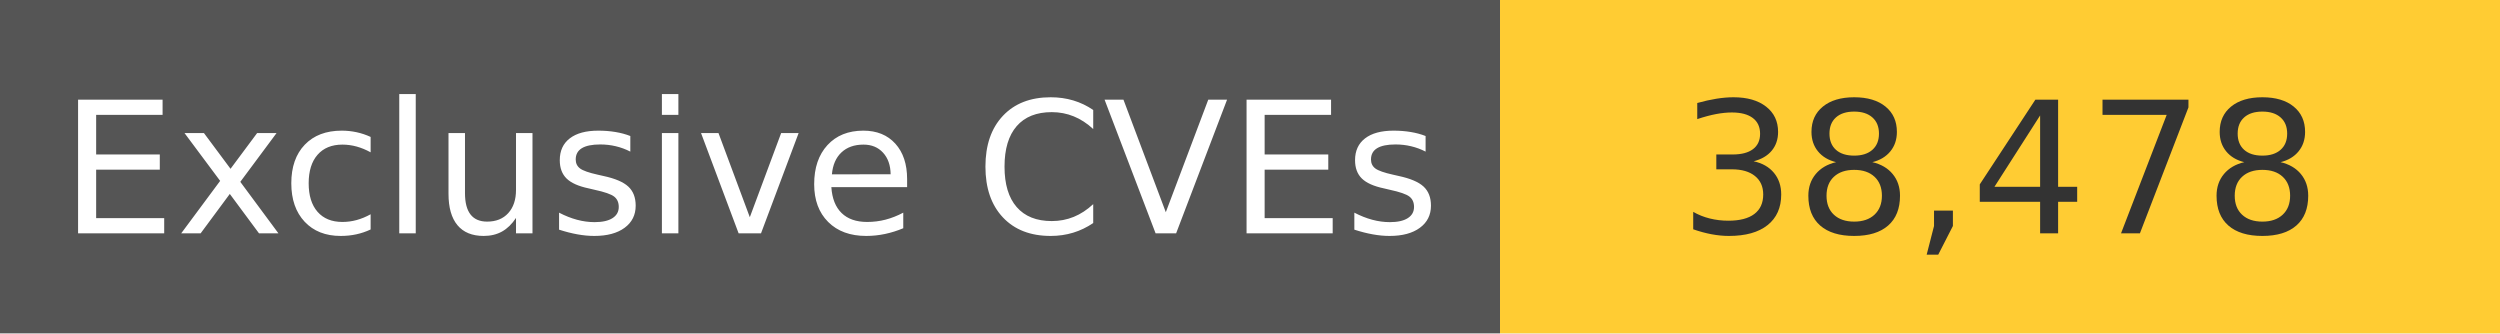
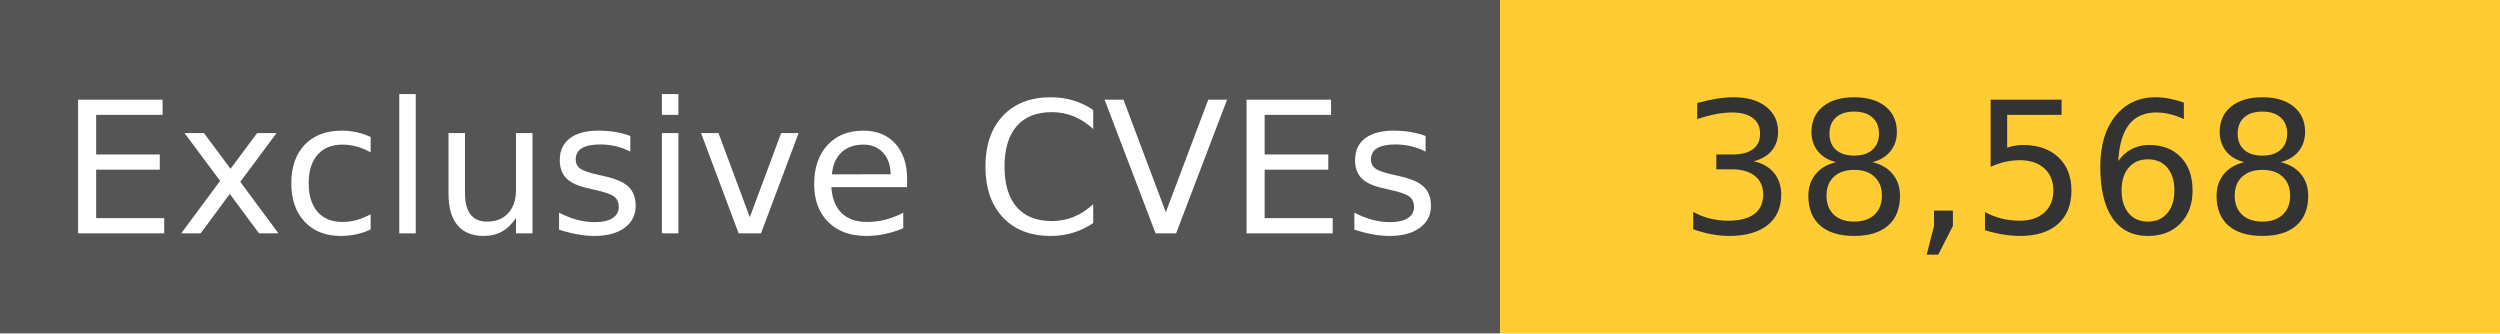
<svg xmlns="http://www.w3.org/2000/svg" width="150" height="20" role="img">
  <linearGradient id="s" x2="0" y2="100%">
    <stop offset="0" stop-color="#bbb" stop-opacity=".1" />
    <stop offset="1" stop-opacity=".1" />
  </linearGradient>
  <g>
    <rect width="90" height="20" fill="#555" />
    <rect x="90" width="267" height="20" fill="#ffcc33" />
  </g>
  <g fill="#fff" text-anchor="middle" font-family="Verdana,Geneva,DejaVu Sans,sans-serif" text-rendering="geometricPrecision" font-size="110">
    <text x="450" y="140" transform="scale(.1)" fill="#fff">
            Exclusive CVEs
        </text>
    <text x="1200" y="140" transform="scale(.1)" fill="#333">
-             38,478
+             38,568
        </text>
  </g>
</svg>
